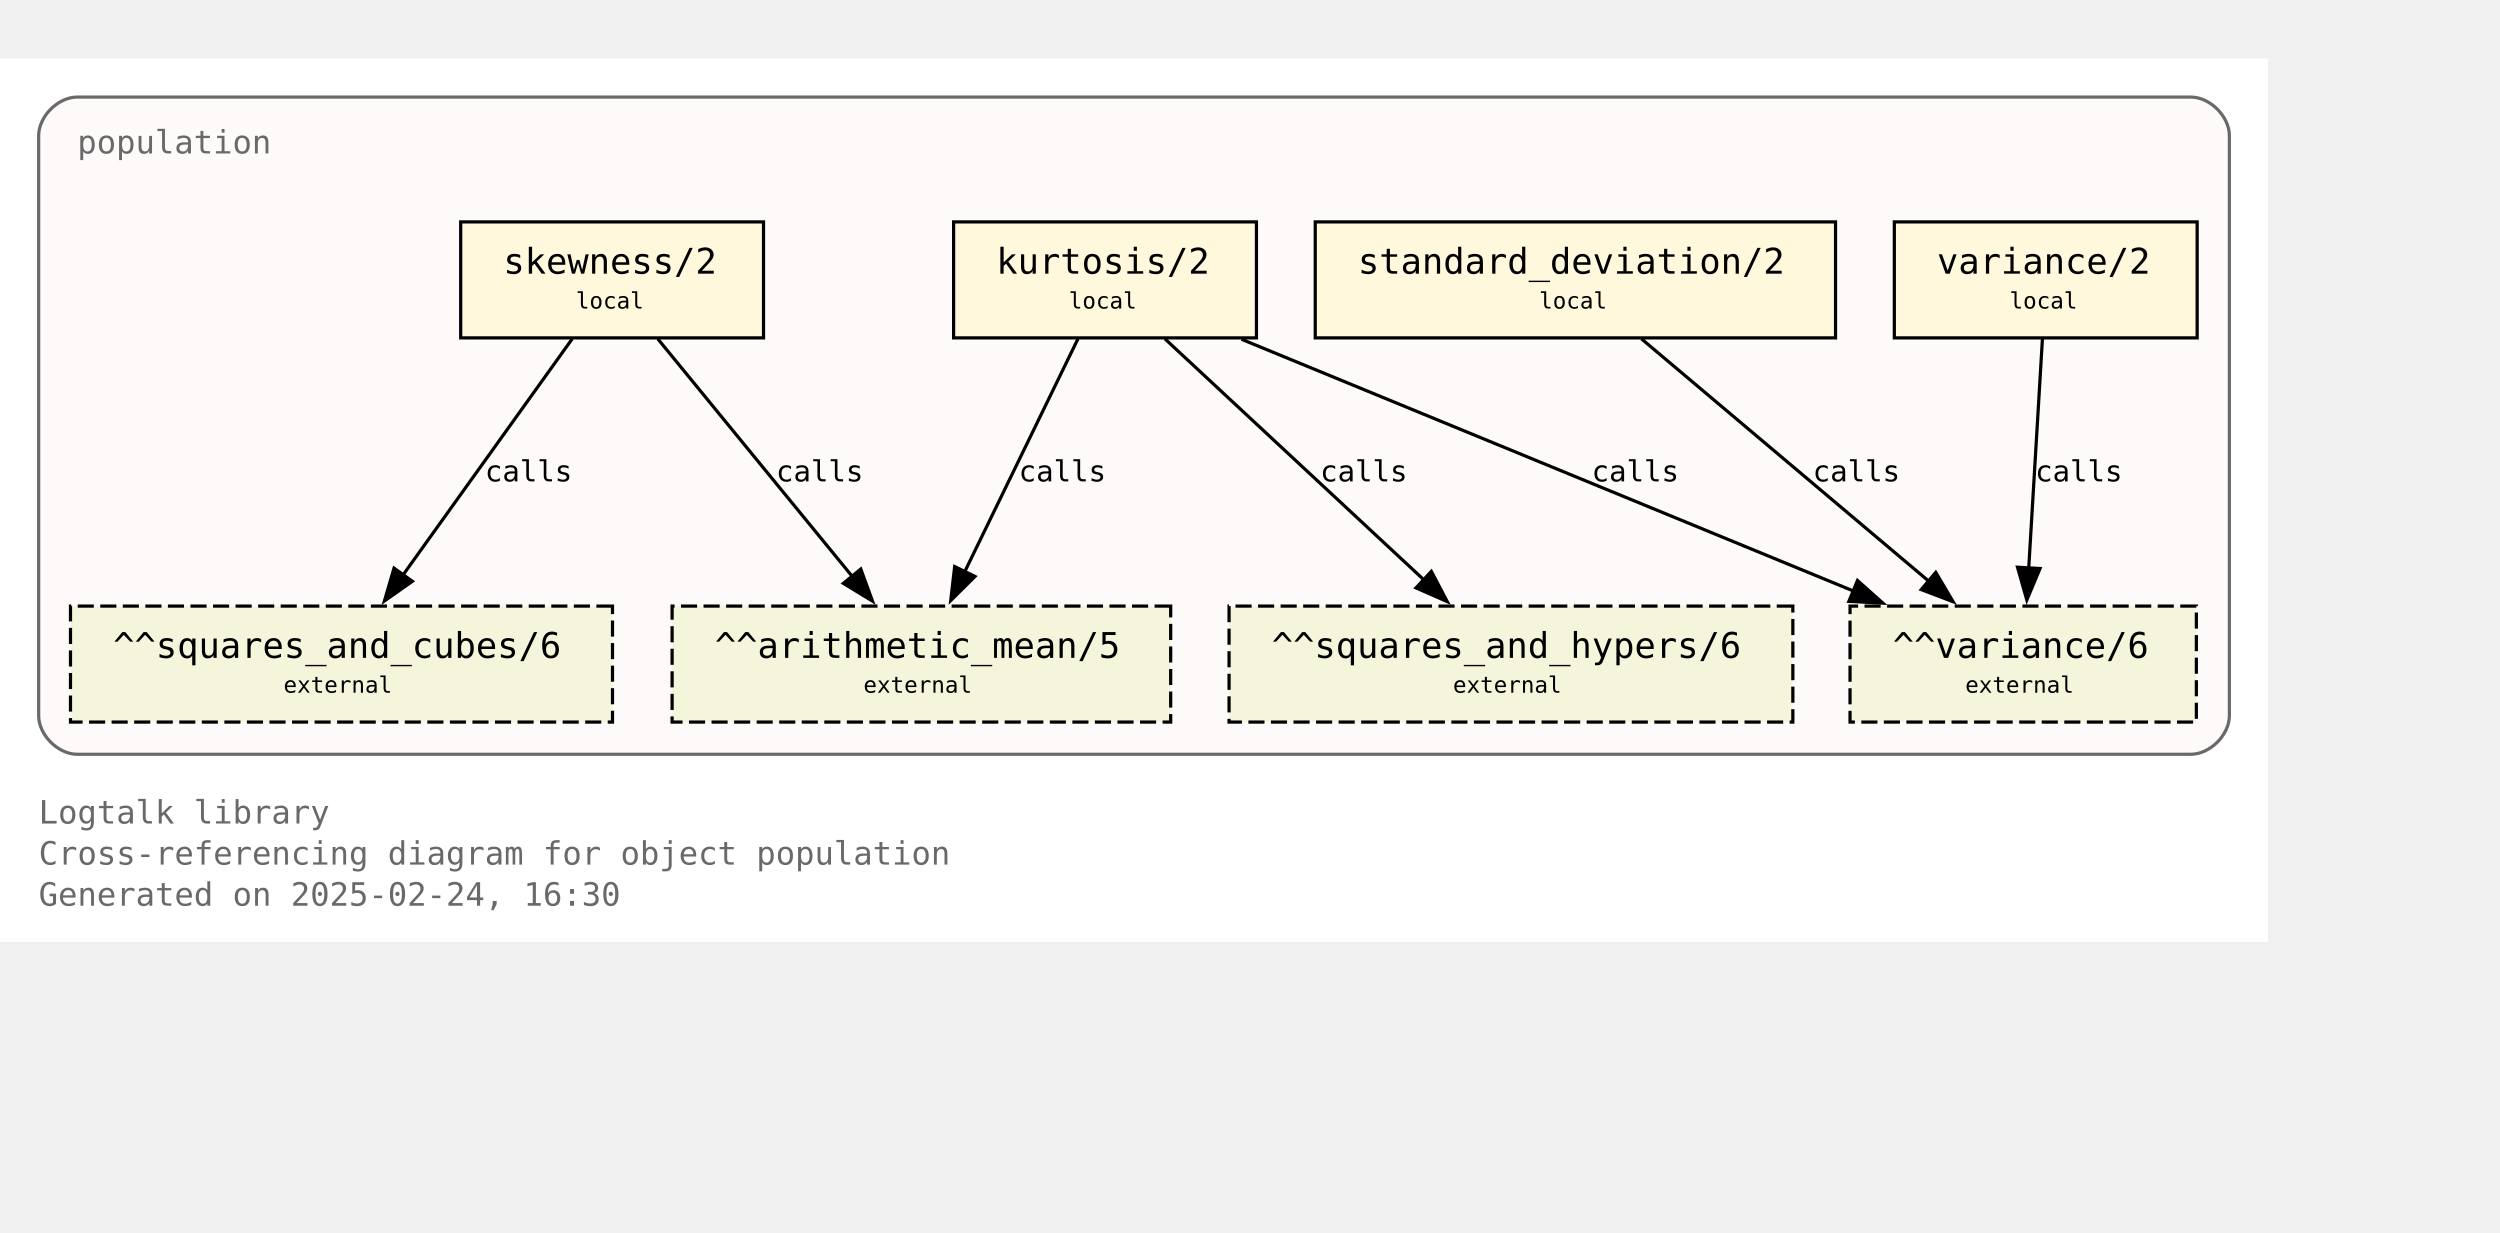
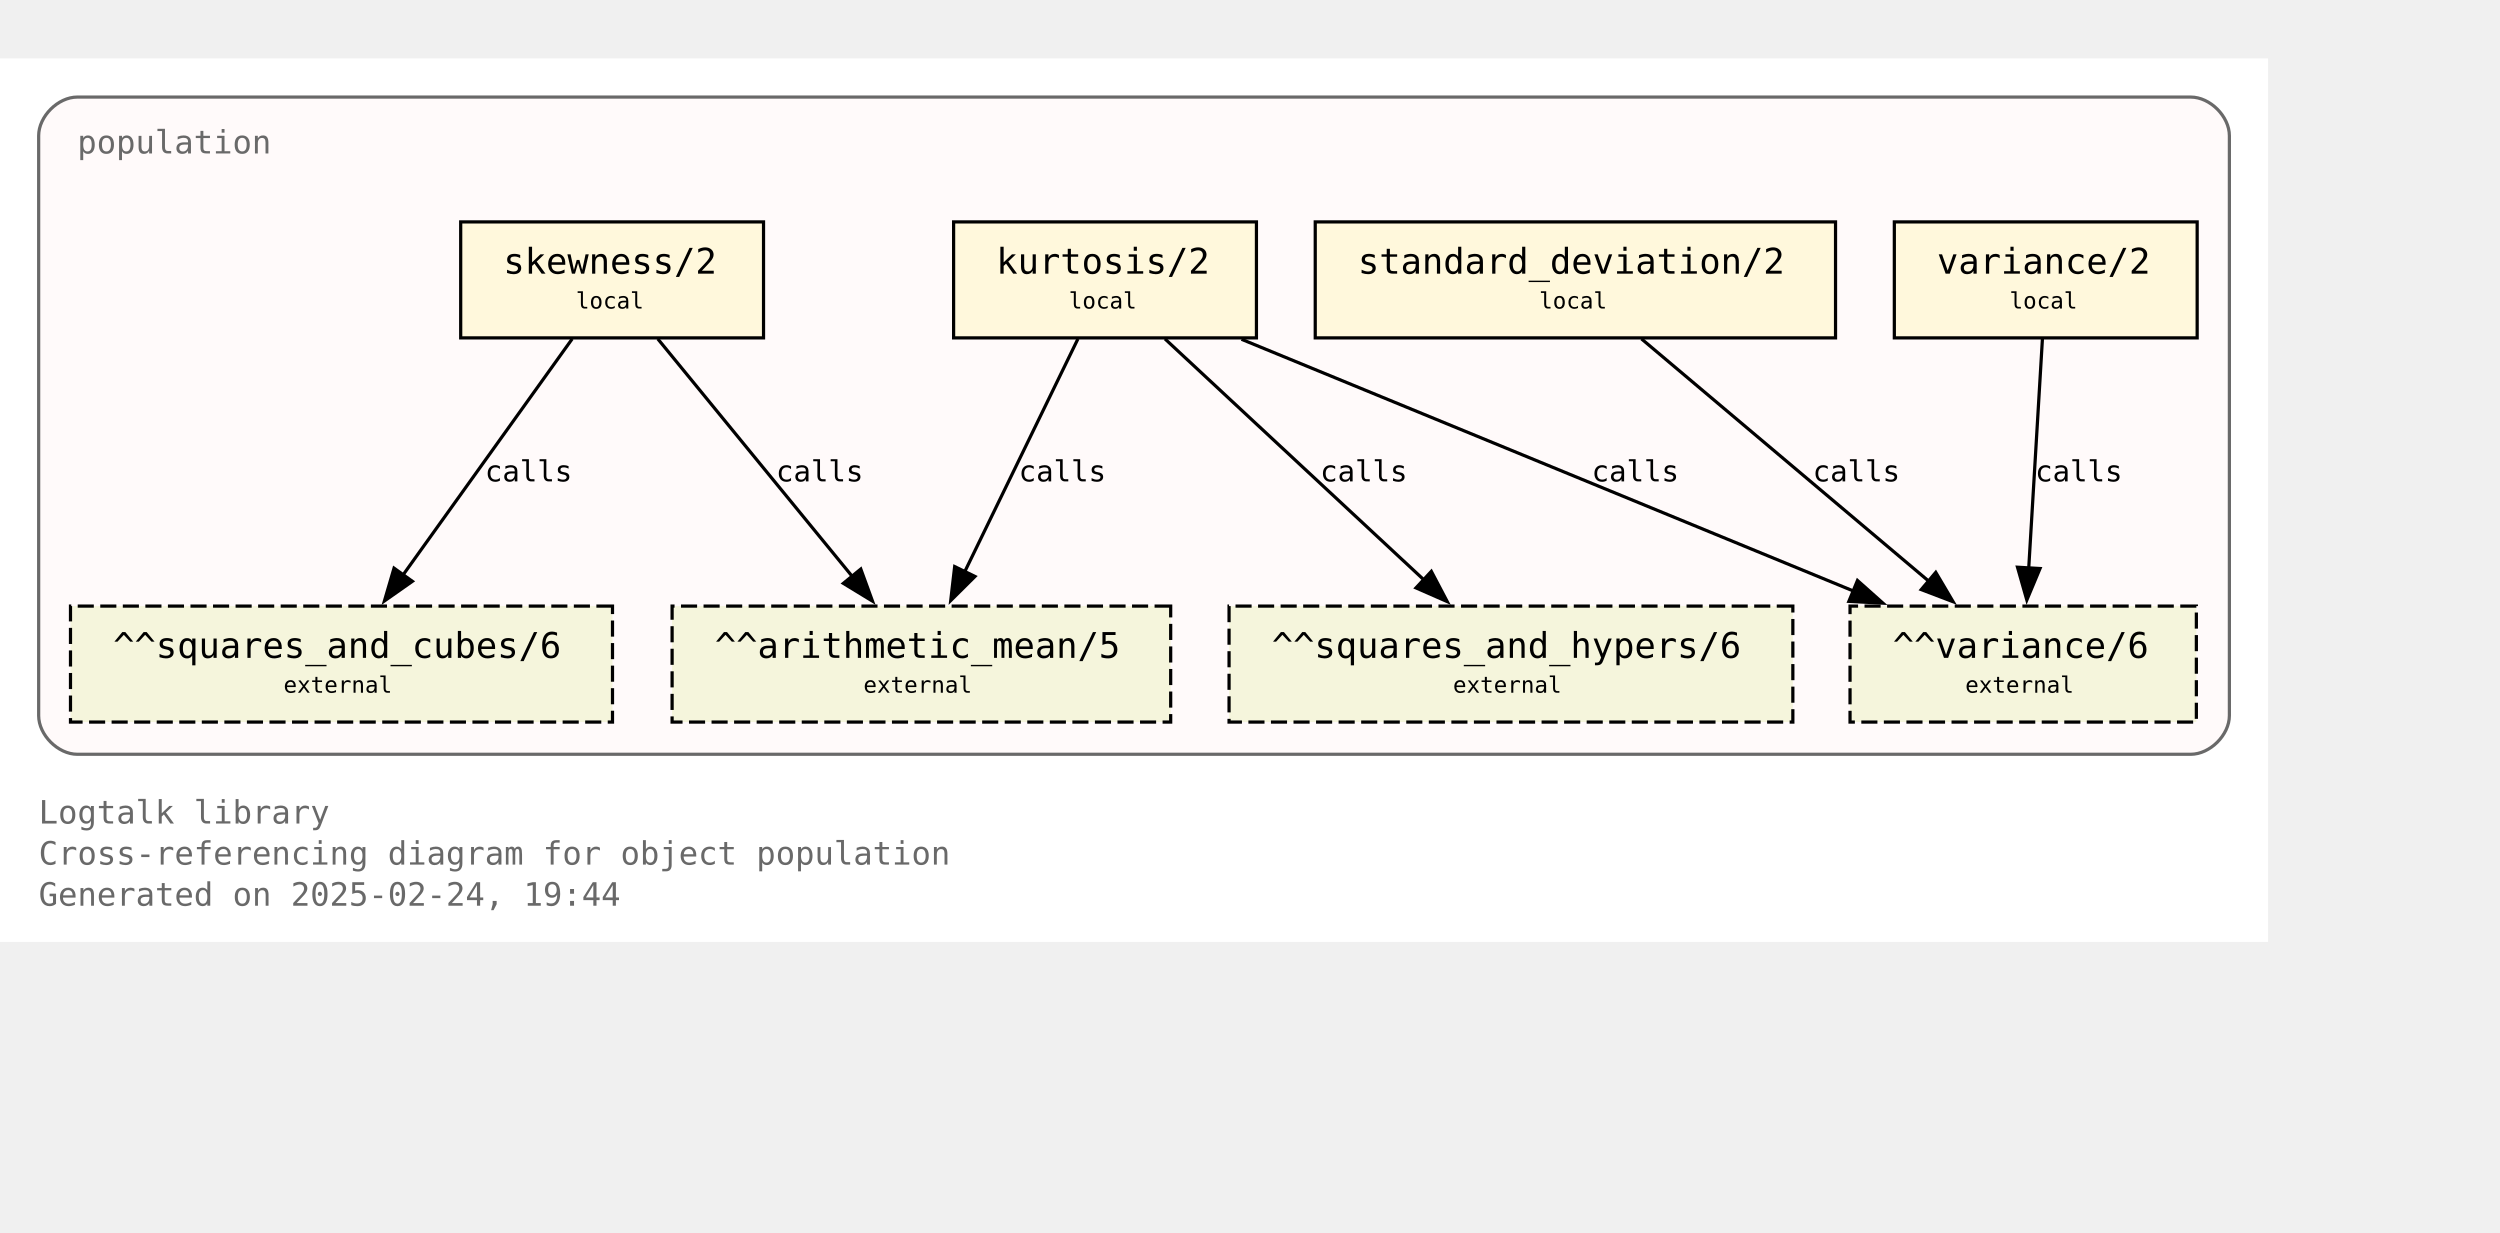
<svg xmlns="http://www.w3.org/2000/svg" xmlns:xlink="http://www.w3.org/1999/xlink" width="848pt" height="418pt" viewBox="72.00 72.00 776.00 346.25">
  <g id="graph0" class="graph" transform="scale(1 1) rotate(0) translate(76 342.25)">
    <polygon fill="white" stroke="none" points="-4,4 -4,-270.25 700,-270.25 700,4 -4,4" />
    <text text-anchor="start" x="8" y="-32.75" font-family="Monospace" font-size="10.00" fill="dimgray">Logtalk library</text>
    <text text-anchor="start" x="8" y="-20" font-family="Monospace" font-size="10.00" fill="dimgray">Cross-referencing diagram for object population</text>
-     <text text-anchor="start" x="8" y="-7.25" font-family="Monospace" font-size="10.00" fill="dimgray">Generated on 2025-02-24, 16:30</text>
+     <text text-anchor="start" x="8" y="-7.25" font-family="Monospace" font-size="10.00" fill="dimgray">Generated on 2025-02-24, 19:44</text>
    <g id="clust1" class="cluster">
      <g id="a_clust1">
        <a xlink:title="population">
          <path fill="snow" stroke="dimgray" d="M20,-54.25C20,-54.25 676,-54.25 676,-54.25 682,-54.25 688,-60.25 688,-66.25 688,-66.25 688,-246.25 688,-246.25 688,-252.25 682,-258.25 676,-258.25 676,-258.25 20,-258.25 20,-258.25 14,-258.25 8,-252.25 8,-246.25 8,-246.25 8,-66.25 8,-66.25 8,-60.25 14,-54.25 20,-54.25" />
          <g id="a_clust1_0">
-             <a xlink:href="https://github.com/LogtalkDotOrg/logtalk3/tree/7312f1431270dcb19e3edbaf82577c856854801a/library/statistics/population.lgt" xlink:title="https://github.com/LogtalkDotOrg/logtalk3/tree/7312f1431270dcb19e3edbaf82577c856854801a/library/statistics/population.lgt">
+             <a xlink:href="https://github.com/LogtalkDotOrg/logtalk3/tree/7e3c17974b118b3a6e37d37c1b739d5cbc5e165f/library/statistics/population.lgt" xlink:title="https://github.com/LogtalkDotOrg/logtalk3/tree/7e3c17974b118b3a6e37d37c1b739d5cbc5e165f/library/statistics/population.lgt">
              <text text-anchor="start" x="20" y="-240.75" font-family="Monospace" font-size="10.00" fill="dimgray">population</text>
            </a>
          </g>
        </a>
      </g>
    </g>
    <g id="node1" class="node">
      <g id="a_node1">
-         <a xlink:href="https://github.com/LogtalkDotOrg/logtalk3/tree/7312f1431270dcb19e3edbaf82577c856854801a/library/statistics/population.lgt#L33" xlink:title="https://github.com/LogtalkDotOrg/logtalk3/tree/7312f1431270dcb19e3edbaf82577c856854801a/library/statistics/population.lgt#L33">
+         <a xlink:href="https://github.com/LogtalkDotOrg/logtalk3/tree/7e3c17974b118b3a6e37d37c1b739d5cbc5e165f/library/statistics/population.lgt#L33" xlink:title="https://github.com/LogtalkDotOrg/logtalk3/tree/7e3c17974b118b3a6e37d37c1b739d5cbc5e165f/library/statistics/population.lgt#L33">
          <polygon fill="cornsilk" stroke="black" points="233,-219.5 139,-219.5 139,-183.5 233,-183.5 233,-219.5" />
          <text text-anchor="start" x="147" y="-204.2" font-family="Monospace" font-size="9.00"> </text>
          <text text-anchor="start" x="152.25" y="-203.43" font-family="Monospace" font-size="11.00">skewness/2</text>
          <text text-anchor="start" x="219.75" y="-204.2" font-family="Monospace" font-size="9.00"> </text>
          <text text-anchor="start" x="147" y="-191.82" font-family="Monospace" font-size="9.00"> </text>
          <text text-anchor="start" x="174.75" y="-192.6" font-family="Monospace" font-size="7.00">local</text>
          <text text-anchor="start" x="219.75" y="-191.82" font-family="Monospace" font-size="9.00"> </text>
        </a>
      </g>
    </g>
    <g id="node5" class="node">
      <polygon fill="beige" stroke="black" stroke-dasharray="5,2" points="359.38,-100.25 204.62,-100.25 204.62,-64.25 359.38,-64.25 359.38,-100.25" />
      <text text-anchor="start" x="212.62" y="-84.95" font-family="Monospace" font-size="9.00"> </text>
      <text text-anchor="start" x="217.88" y="-84.17" font-family="Monospace" font-size="11.00">^^arithmetic_mean/5</text>
      <text text-anchor="start" x="346.12" y="-84.95" font-family="Monospace" font-size="9.00"> </text>
      <text text-anchor="start" x="212.62" y="-72.58" font-family="Monospace" font-size="9.00"> </text>
      <text text-anchor="start" x="264" y="-73.35" font-family="Monospace" font-size="7.00">external</text>
      <text text-anchor="start" x="346.12" y="-72.58" font-family="Monospace" font-size="9.00"> </text>
    </g>
    <g id="edge1" class="edge">
      <g id="a_edge1">
-         <a xlink:href="https://github.com/LogtalkDotOrg/logtalk3/tree/7312f1431270dcb19e3edbaf82577c856854801a/library/statistics/population.lgt#L33" xlink:title="calls">
+         <a xlink:href="https://github.com/LogtalkDotOrg/logtalk3/tree/7e3c17974b118b3a6e37d37c1b739d5cbc5e165f/library/statistics/population.lgt#L33" xlink:title="calls">
          <path fill="none" stroke="black" d="M200.17,-183.2C216.12,-163.72 242.21,-131.84 260.64,-109.33" />
          <polygon fill="black" stroke="black" points="263.19,-111.75 266.82,-101.79 257.77,-107.31 263.19,-111.75" />
        </a>
      </g>
      <g id="a_edge1-label">
-         <a xlink:href="https://github.com/LogtalkDotOrg/logtalk3/tree/7312f1431270dcb19e3edbaf82577c856854801a/library/statistics/population.lgt#L33" xlink:title="https://github.com/LogtalkDotOrg/logtalk3/tree/7312f1431270dcb19e3edbaf82577c856854801a/library/statistics/population.lgt#L33">
+         <a xlink:href="https://github.com/LogtalkDotOrg/logtalk3/tree/7e3c17974b118b3a6e37d37c1b739d5cbc5e165f/library/statistics/population.lgt#L33" xlink:title="https://github.com/LogtalkDotOrg/logtalk3/tree/7e3c17974b118b3a6e37d37c1b739d5cbc5e165f/library/statistics/population.lgt#L33">
          <text text-anchor="start" x="236.88" y="-138.95" font-family="Monospace" font-size="9.00">calls</text>
        </a>
      </g>
    </g>
    <g id="node6" class="node">
      <polygon fill="beige" stroke="black" stroke-dasharray="5,2" points="186.12,-100.25 17.88,-100.25 17.88,-64.25 186.12,-64.25 186.12,-100.25" />
      <text text-anchor="start" x="25.88" y="-84.95" font-family="Monospace" font-size="9.00"> </text>
      <text text-anchor="start" x="31.12" y="-84.17" font-family="Monospace" font-size="11.00">^^squares_and_cubes/6</text>
      <text text-anchor="start" x="172.88" y="-84.95" font-family="Monospace" font-size="9.00"> </text>
      <text text-anchor="start" x="25.88" y="-72.58" font-family="Monospace" font-size="9.00"> </text>
      <text text-anchor="start" x="84" y="-73.35" font-family="Monospace" font-size="7.00">external</text>
      <text text-anchor="start" x="172.88" y="-72.58" font-family="Monospace" font-size="9.00"> </text>
    </g>
    <g id="edge2" class="edge">
      <g id="a_edge2">
-         <a xlink:href="https://github.com/LogtalkDotOrg/logtalk3/tree/7312f1431270dcb19e3edbaf82577c856854801a/library/statistics/population.lgt#L33" xlink:title="calls">
+         <a xlink:href="https://github.com/LogtalkDotOrg/logtalk3/tree/7e3c17974b118b3a6e37d37c1b739d5cbc5e165f/library/statistics/population.lgt#L33" xlink:title="calls">
          <path fill="none" stroke="black" d="M173.61,-183.2C159.77,-163.89 137.22,-132.41 121.12,-109.94" />
          <polygon fill="black" stroke="black" points="124,-107.94 115.33,-101.85 118.31,-112.02 124,-107.94" />
        </a>
      </g>
      <g id="a_edge2-label">
-         <a xlink:href="https://github.com/LogtalkDotOrg/logtalk3/tree/7312f1431270dcb19e3edbaf82577c856854801a/library/statistics/population.lgt#L33" xlink:title="https://github.com/LogtalkDotOrg/logtalk3/tree/7312f1431270dcb19e3edbaf82577c856854801a/library/statistics/population.lgt#L33">
+         <a xlink:href="https://github.com/LogtalkDotOrg/logtalk3/tree/7e3c17974b118b3a6e37d37c1b739d5cbc5e165f/library/statistics/population.lgt#L33" xlink:title="https://github.com/LogtalkDotOrg/logtalk3/tree/7e3c17974b118b3a6e37d37c1b739d5cbc5e165f/library/statistics/population.lgt#L33">
          <text text-anchor="start" x="146.52" y="-138.95" font-family="Monospace" font-size="9.00">calls</text>
        </a>
      </g>
    </g>
    <g id="node2" class="node">
      <g id="a_node2">
-         <a xlink:href="https://github.com/LogtalkDotOrg/logtalk3/tree/7312f1431270dcb19e3edbaf82577c856854801a/library/statistics/population.lgt#L41" xlink:title="https://github.com/LogtalkDotOrg/logtalk3/tree/7312f1431270dcb19e3edbaf82577c856854801a/library/statistics/population.lgt#L41">
+         <a xlink:href="https://github.com/LogtalkDotOrg/logtalk3/tree/7e3c17974b118b3a6e37d37c1b739d5cbc5e165f/library/statistics/population.lgt#L41" xlink:title="https://github.com/LogtalkDotOrg/logtalk3/tree/7e3c17974b118b3a6e37d37c1b739d5cbc5e165f/library/statistics/population.lgt#L41">
          <polygon fill="cornsilk" stroke="black" points="386,-219.5 292,-219.5 292,-183.5 386,-183.5 386,-219.5" />
          <text text-anchor="start" x="300" y="-204.2" font-family="Monospace" font-size="9.00"> </text>
          <text text-anchor="start" x="305.25" y="-203.43" font-family="Monospace" font-size="11.00">kurtosis/2</text>
          <text text-anchor="start" x="372.75" y="-204.2" font-family="Monospace" font-size="9.00"> </text>
          <text text-anchor="start" x="300" y="-191.82" font-family="Monospace" font-size="9.00"> </text>
          <text text-anchor="start" x="327.75" y="-192.6" font-family="Monospace" font-size="7.00">local</text>
          <text text-anchor="start" x="372.75" y="-191.82" font-family="Monospace" font-size="9.00"> </text>
        </a>
      </g>
    </g>
    <g id="edge3" class="edge">
      <g id="a_edge3">
-         <a xlink:href="https://github.com/LogtalkDotOrg/logtalk3/tree/7312f1431270dcb19e3edbaf82577c856854801a/library/statistics/population.lgt#L41" xlink:title="calls">
+         <a xlink:href="https://github.com/LogtalkDotOrg/logtalk3/tree/7e3c17974b118b3a6e37d37c1b739d5cbc5e165f/library/statistics/population.lgt#L41" xlink:title="calls">
          <path fill="none" stroke="black" d="M330.59,-183.2C321.33,-164.15 306.31,-133.25 295.42,-110.85" />
          <polygon fill="black" stroke="black" points="298.63,-109.45 291.11,-101.98 292.33,-112.51 298.63,-109.45" />
        </a>
      </g>
      <g id="a_edge3-label">
-         <a xlink:href="https://github.com/LogtalkDotOrg/logtalk3/tree/7312f1431270dcb19e3edbaf82577c856854801a/library/statistics/population.lgt#L41" xlink:title="https://github.com/LogtalkDotOrg/logtalk3/tree/7312f1431270dcb19e3edbaf82577c856854801a/library/statistics/population.lgt#L41">
+         <a xlink:href="https://github.com/LogtalkDotOrg/logtalk3/tree/7e3c17974b118b3a6e37d37c1b739d5cbc5e165f/library/statistics/population.lgt#L41" xlink:title="https://github.com/LogtalkDotOrg/logtalk3/tree/7e3c17974b118b3a6e37d37c1b739d5cbc5e165f/library/statistics/population.lgt#L41">
          <text text-anchor="start" x="312.21" y="-138.95" font-family="Monospace" font-size="9.00">calls</text>
        </a>
      </g>
    </g>
    <g id="node7" class="node">
      <polygon fill="beige" stroke="black" stroke-dasharray="5,2" points="552.5,-100.25 377.5,-100.25 377.5,-64.25 552.5,-64.25 552.5,-100.25" />
      <text text-anchor="start" x="385.5" y="-84.95" font-family="Monospace" font-size="9.00"> </text>
      <text text-anchor="start" x="390.75" y="-84.17" font-family="Monospace" font-size="11.00">^^squares_and_hypers/6</text>
      <text text-anchor="start" x="539.25" y="-84.95" font-family="Monospace" font-size="9.00"> </text>
      <text text-anchor="start" x="385.5" y="-72.58" font-family="Monospace" font-size="9.00"> </text>
      <text text-anchor="start" x="447" y="-73.35" font-family="Monospace" font-size="7.00">external</text>
      <text text-anchor="start" x="539.25" y="-72.58" font-family="Monospace" font-size="9.00"> </text>
    </g>
    <g id="edge4" class="edge">
      <g id="a_edge4">
-         <a xlink:href="https://github.com/LogtalkDotOrg/logtalk3/tree/7312f1431270dcb19e3edbaf82577c856854801a/library/statistics/population.lgt#L41" xlink:title="calls">
+         <a xlink:href="https://github.com/LogtalkDotOrg/logtalk3/tree/7e3c17974b118b3a6e37d37c1b739d5cbc5e165f/library/statistics/population.lgt#L41" xlink:title="calls">
          <path fill="none" stroke="black" d="M357.59,-183.2C378.81,-163.46 413.7,-130.99 437.93,-108.44" />
          <polygon fill="black" stroke="black" points="440.29,-111.03 445.22,-101.65 435.52,-105.9 440.29,-111.03" />
        </a>
      </g>
      <g id="a_edge4-label">
-         <a xlink:href="https://github.com/LogtalkDotOrg/logtalk3/tree/7312f1431270dcb19e3edbaf82577c856854801a/library/statistics/population.lgt#L41" xlink:title="https://github.com/LogtalkDotOrg/logtalk3/tree/7312f1431270dcb19e3edbaf82577c856854801a/library/statistics/population.lgt#L41">
+         <a xlink:href="https://github.com/LogtalkDotOrg/logtalk3/tree/7e3c17974b118b3a6e37d37c1b739d5cbc5e165f/library/statistics/population.lgt#L41" xlink:title="https://github.com/LogtalkDotOrg/logtalk3/tree/7e3c17974b118b3a6e37d37c1b739d5cbc5e165f/library/statistics/population.lgt#L41">
          <text text-anchor="start" x="405.78" y="-138.95" font-family="Monospace" font-size="9.00">calls</text>
        </a>
      </g>
    </g>
    <g id="node8" class="node">
      <polygon fill="beige" stroke="black" stroke-dasharray="5,2" points="677.75,-100.25 570.25,-100.25 570.25,-64.25 677.75,-64.25 677.75,-100.25" />
      <text text-anchor="start" x="578.25" y="-84.95" font-family="Monospace" font-size="9.00"> </text>
      <text text-anchor="start" x="583.5" y="-84.17" font-family="Monospace" font-size="11.00">^^variance/6</text>
      <text text-anchor="start" x="664.5" y="-84.95" font-family="Monospace" font-size="9.00"> </text>
      <text text-anchor="start" x="578.25" y="-72.58" font-family="Monospace" font-size="9.00"> </text>
      <text text-anchor="start" x="606" y="-73.35" font-family="Monospace" font-size="7.00">external</text>
      <text text-anchor="start" x="664.5" y="-72.58" font-family="Monospace" font-size="9.00"> </text>
    </g>
    <g id="edge5" class="edge">
      <g id="a_edge5">
-         <a xlink:href="https://github.com/LogtalkDotOrg/logtalk3/tree/7312f1431270dcb19e3edbaf82577c856854801a/library/statistics/population.lgt#L41" xlink:title="calls">
+         <a xlink:href="https://github.com/LogtalkDotOrg/logtalk3/tree/7e3c17974b118b3a6e37d37c1b739d5cbc5e165f/library/statistics/population.lgt#L41" xlink:title="calls">
          <path fill="none" stroke="black" d="M381.36,-183.07C431.95,-162.26 516.59,-127.44 571.34,-104.91" />
          <polygon fill="black" stroke="black" points="572.56,-108.2 580.47,-101.16 569.89,-101.72 572.56,-108.2" />
        </a>
      </g>
      <g id="a_edge5-label">
-         <a xlink:href="https://github.com/LogtalkDotOrg/logtalk3/tree/7312f1431270dcb19e3edbaf82577c856854801a/library/statistics/population.lgt#L41" xlink:title="https://github.com/LogtalkDotOrg/logtalk3/tree/7312f1431270dcb19e3edbaf82577c856854801a/library/statistics/population.lgt#L41">
+         <a xlink:href="https://github.com/LogtalkDotOrg/logtalk3/tree/7e3c17974b118b3a6e37d37c1b739d5cbc5e165f/library/statistics/population.lgt#L41" xlink:title="https://github.com/LogtalkDotOrg/logtalk3/tree/7e3c17974b118b3a6e37d37c1b739d5cbc5e165f/library/statistics/population.lgt#L41">
          <text text-anchor="start" x="490.05" y="-138.95" font-family="Monospace" font-size="9.00">calls</text>
        </a>
      </g>
    </g>
    <g id="node3" class="node">
      <g id="a_node3">
-         <a xlink:href="https://github.com/LogtalkDotOrg/logtalk3/tree/7312f1431270dcb19e3edbaf82577c856854801a/library/statistics/population.lgt#L50" xlink:title="https://github.com/LogtalkDotOrg/logtalk3/tree/7312f1431270dcb19e3edbaf82577c856854801a/library/statistics/population.lgt#L50">
+         <a xlink:href="https://github.com/LogtalkDotOrg/logtalk3/tree/7e3c17974b118b3a6e37d37c1b739d5cbc5e165f/library/statistics/population.lgt#L50" xlink:title="https://github.com/LogtalkDotOrg/logtalk3/tree/7e3c17974b118b3a6e37d37c1b739d5cbc5e165f/library/statistics/population.lgt#L50">
          <polygon fill="cornsilk" stroke="black" points="565.75,-219.5 404.25,-219.5 404.25,-183.5 565.75,-183.5 565.75,-219.5" />
          <text text-anchor="start" x="412.25" y="-204.2" font-family="Monospace" font-size="9.00"> </text>
          <text text-anchor="start" x="417.5" y="-203.43" font-family="Monospace" font-size="11.00">standard_deviation/2</text>
          <text text-anchor="start" x="552.5" y="-204.2" font-family="Monospace" font-size="9.00"> </text>
          <text text-anchor="start" x="412.25" y="-191.82" font-family="Monospace" font-size="9.00"> </text>
          <text text-anchor="start" x="473.75" y="-192.6" font-family="Monospace" font-size="7.00">local</text>
          <text text-anchor="start" x="552.5" y="-191.82" font-family="Monospace" font-size="9.00"> </text>
        </a>
      </g>
    </g>
    <g id="edge6" class="edge">
      <g id="a_edge6">
-         <a xlink:href="https://github.com/LogtalkDotOrg/logtalk3/tree/7312f1431270dcb19e3edbaf82577c856854801a/library/statistics/population.lgt#L50" xlink:title="calls">
+         <a xlink:href="https://github.com/LogtalkDotOrg/logtalk3/tree/7e3c17974b118b3a6e37d37c1b739d5cbc5e165f/library/statistics/population.lgt#L50" xlink:title="calls">
          <path fill="none" stroke="black" d="M505.51,-183.2C529.12,-163.28 568.08,-130.42 594.84,-107.85" />
          <polygon fill="black" stroke="black" points="596.86,-110.72 602.25,-101.6 592.35,-105.37 596.86,-110.72" />
        </a>
      </g>
      <g id="a_edge6-label">
-         <a xlink:href="https://github.com/LogtalkDotOrg/logtalk3/tree/7312f1431270dcb19e3edbaf82577c856854801a/library/statistics/population.lgt#L50" xlink:title="https://github.com/LogtalkDotOrg/logtalk3/tree/7312f1431270dcb19e3edbaf82577c856854801a/library/statistics/population.lgt#L50">
+         <a xlink:href="https://github.com/LogtalkDotOrg/logtalk3/tree/7e3c17974b118b3a6e37d37c1b739d5cbc5e165f/library/statistics/population.lgt#L50" xlink:title="https://github.com/LogtalkDotOrg/logtalk3/tree/7e3c17974b118b3a6e37d37c1b739d5cbc5e165f/library/statistics/population.lgt#L50">
          <text text-anchor="start" x="558.67" y="-138.95" font-family="Monospace" font-size="9.00">calls</text>
        </a>
      </g>
    </g>
    <g id="node4" class="node">
      <g id="a_node4">
-         <a xlink:href="https://github.com/LogtalkDotOrg/logtalk3/tree/7312f1431270dcb19e3edbaf82577c856854801a/library/statistics/population.lgt#L54" xlink:title="https://github.com/LogtalkDotOrg/logtalk3/tree/7312f1431270dcb19e3edbaf82577c856854801a/library/statistics/population.lgt#L54">
+         <a xlink:href="https://github.com/LogtalkDotOrg/logtalk3/tree/7e3c17974b118b3a6e37d37c1b739d5cbc5e165f/library/statistics/population.lgt#L54" xlink:title="https://github.com/LogtalkDotOrg/logtalk3/tree/7e3c17974b118b3a6e37d37c1b739d5cbc5e165f/library/statistics/population.lgt#L54">
          <polygon fill="cornsilk" stroke="black" points="678,-219.5 584,-219.5 584,-183.5 678,-183.5 678,-219.5" />
          <text text-anchor="start" x="592" y="-204.2" font-family="Monospace" font-size="9.00"> </text>
          <text text-anchor="start" x="597.25" y="-203.43" font-family="Monospace" font-size="11.00">variance/2</text>
          <text text-anchor="start" x="664.75" y="-204.2" font-family="Monospace" font-size="9.00"> </text>
          <text text-anchor="start" x="592" y="-191.82" font-family="Monospace" font-size="9.00"> </text>
          <text text-anchor="start" x="619.75" y="-192.6" font-family="Monospace" font-size="7.00">local</text>
          <text text-anchor="start" x="664.75" y="-191.82" font-family="Monospace" font-size="9.00"> </text>
        </a>
      </g>
    </g>
    <g id="edge7" class="edge">
      <g id="a_edge7">
-         <a xlink:href="https://github.com/LogtalkDotOrg/logtalk3/tree/7312f1431270dcb19e3edbaf82577c856854801a/library/statistics/population.lgt#L54" xlink:title="calls">
+         <a xlink:href="https://github.com/LogtalkDotOrg/logtalk3/tree/7e3c17974b118b3a6e37d37c1b739d5cbc5e165f/library/statistics/population.lgt#L54" xlink:title="calls">
          <path fill="none" stroke="black" d="M629.97,-183.2C628.85,-164.5 627.05,-134.37 625.72,-112.08" />
          <polygon fill="black" stroke="black" points="629.22,-111.91 625.13,-102.13 622.23,-112.32 629.22,-111.91" />
        </a>
      </g>
      <g id="a_edge7-label">
-         <a xlink:href="https://github.com/LogtalkDotOrg/logtalk3/tree/7312f1431270dcb19e3edbaf82577c856854801a/library/statistics/population.lgt#L54" xlink:title="https://github.com/LogtalkDotOrg/logtalk3/tree/7312f1431270dcb19e3edbaf82577c856854801a/library/statistics/population.lgt#L54">
+         <a xlink:href="https://github.com/LogtalkDotOrg/logtalk3/tree/7e3c17974b118b3a6e37d37c1b739d5cbc5e165f/library/statistics/population.lgt#L54" xlink:title="https://github.com/LogtalkDotOrg/logtalk3/tree/7e3c17974b118b3a6e37d37c1b739d5cbc5e165f/library/statistics/population.lgt#L54">
          <text text-anchor="start" x="627.71" y="-138.95" font-family="Monospace" font-size="9.00">calls</text>
        </a>
      </g>
    </g>
  </g>
</svg>
